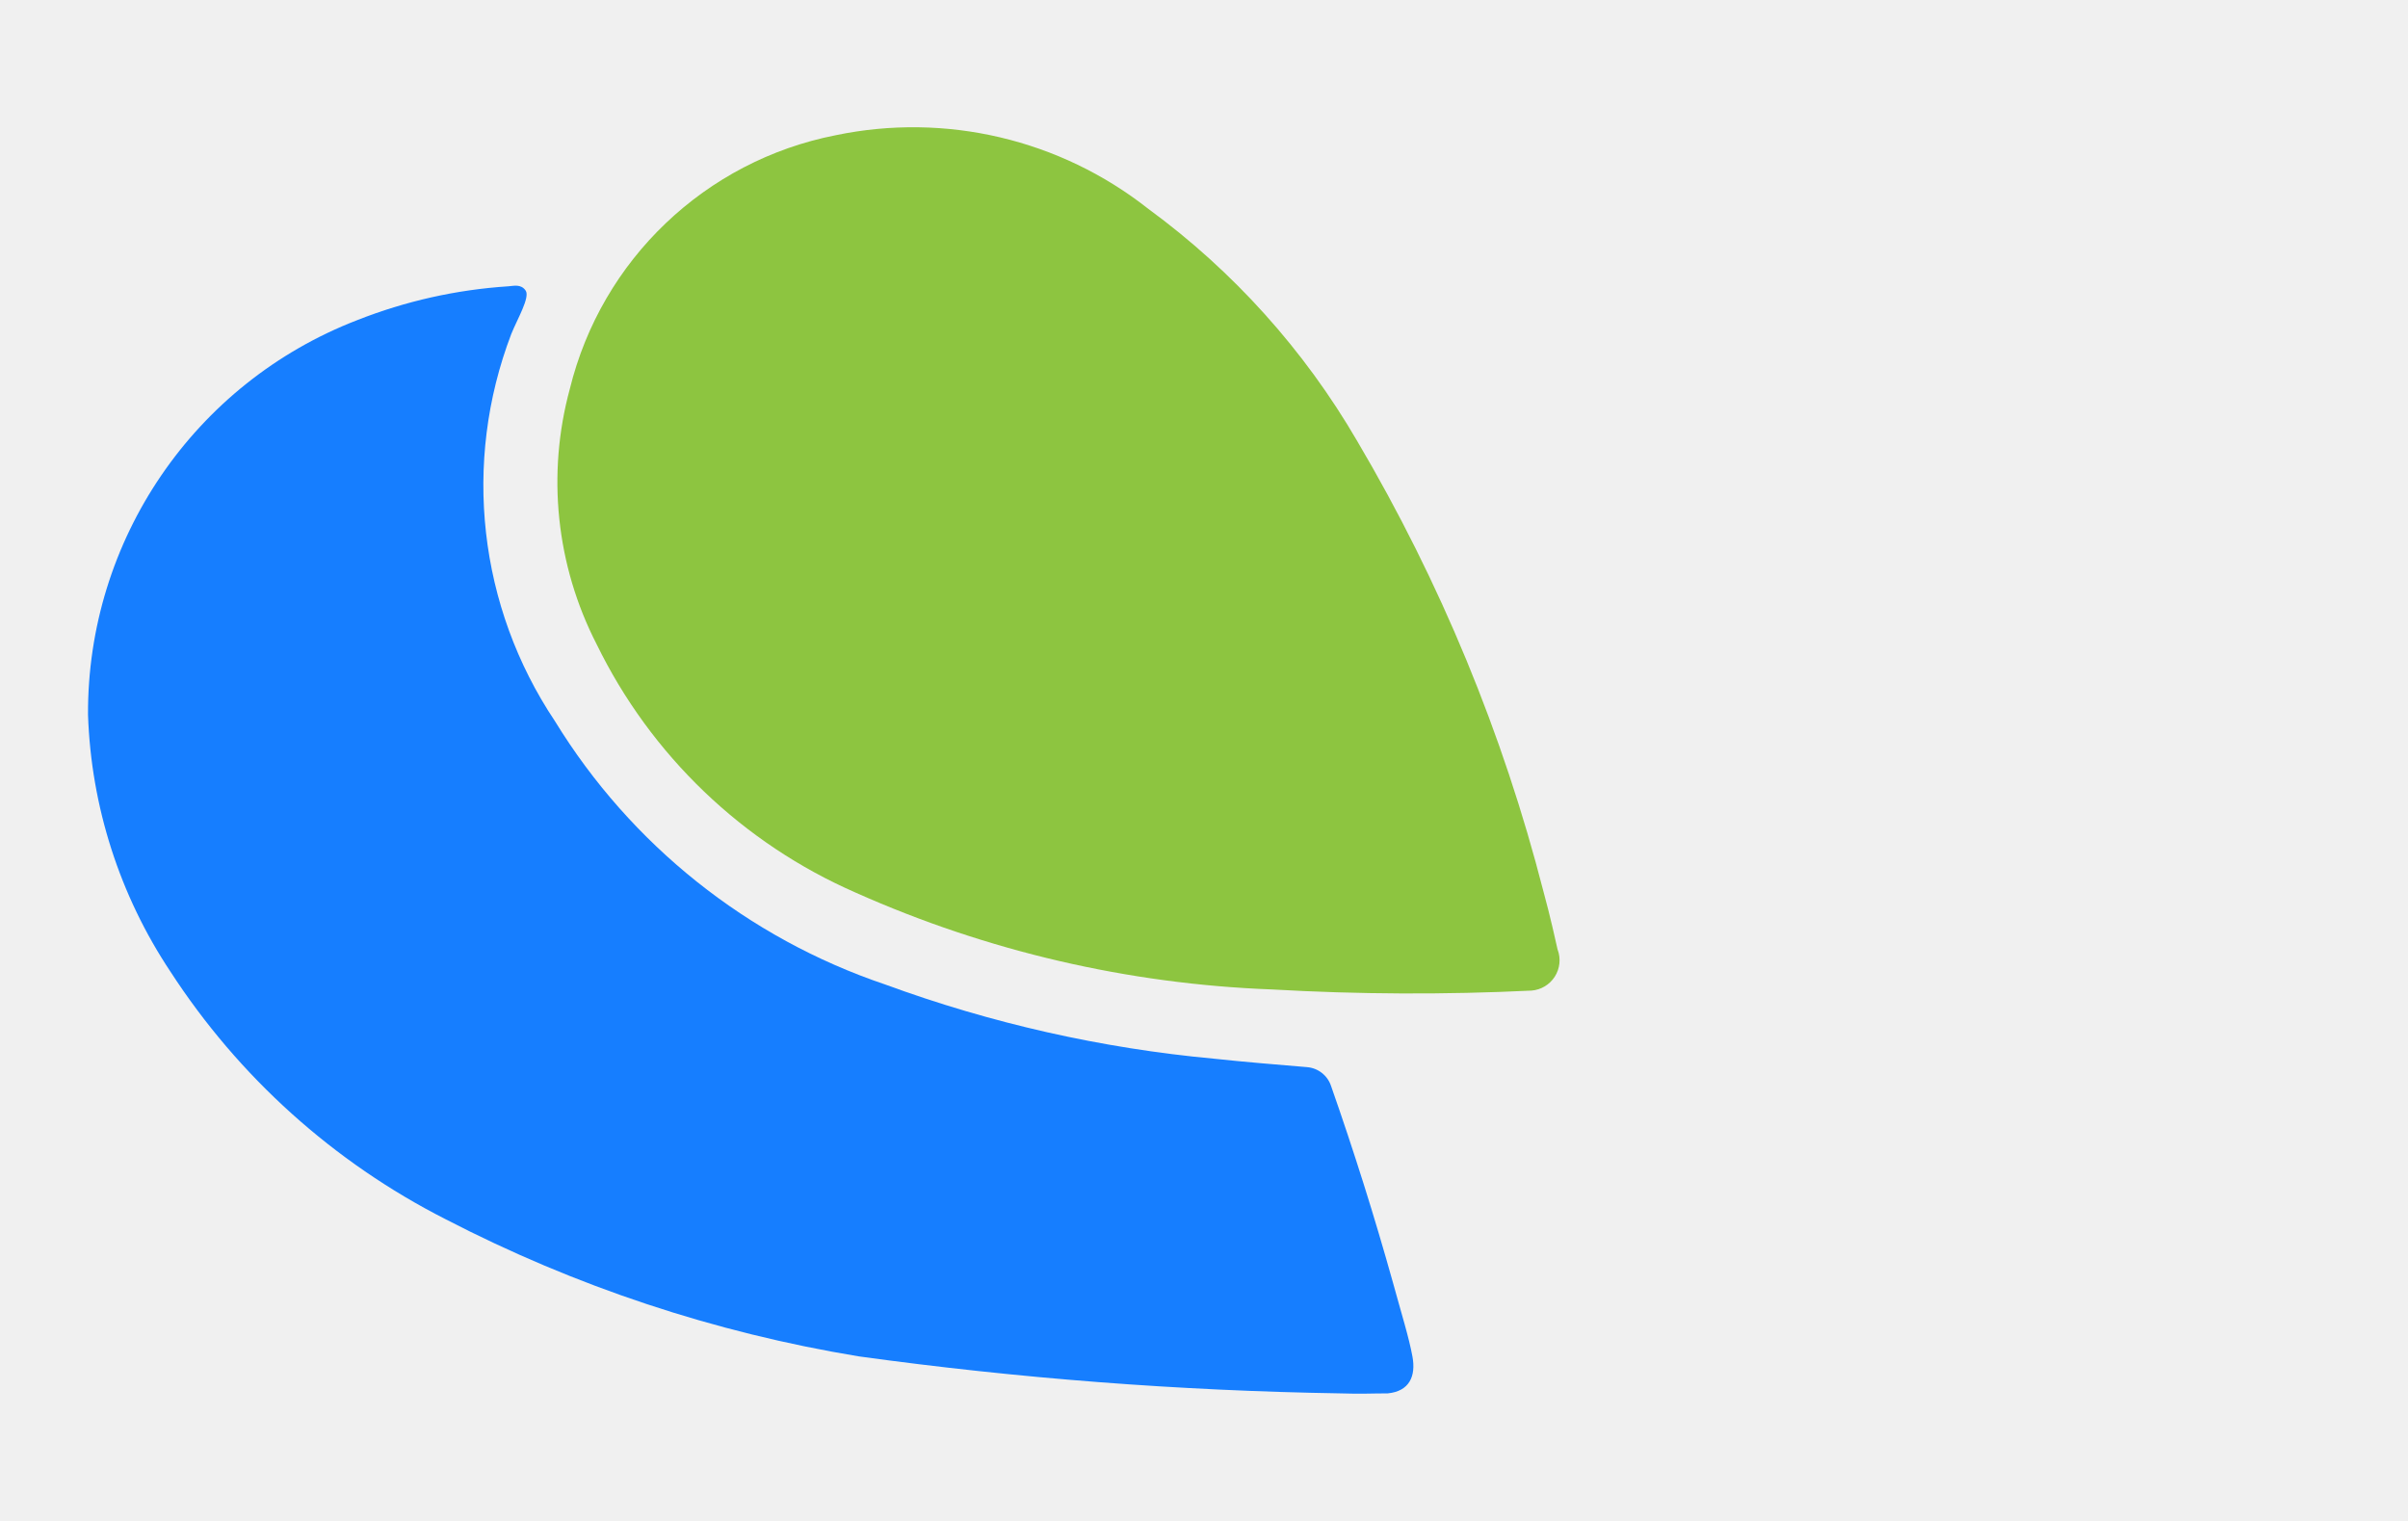
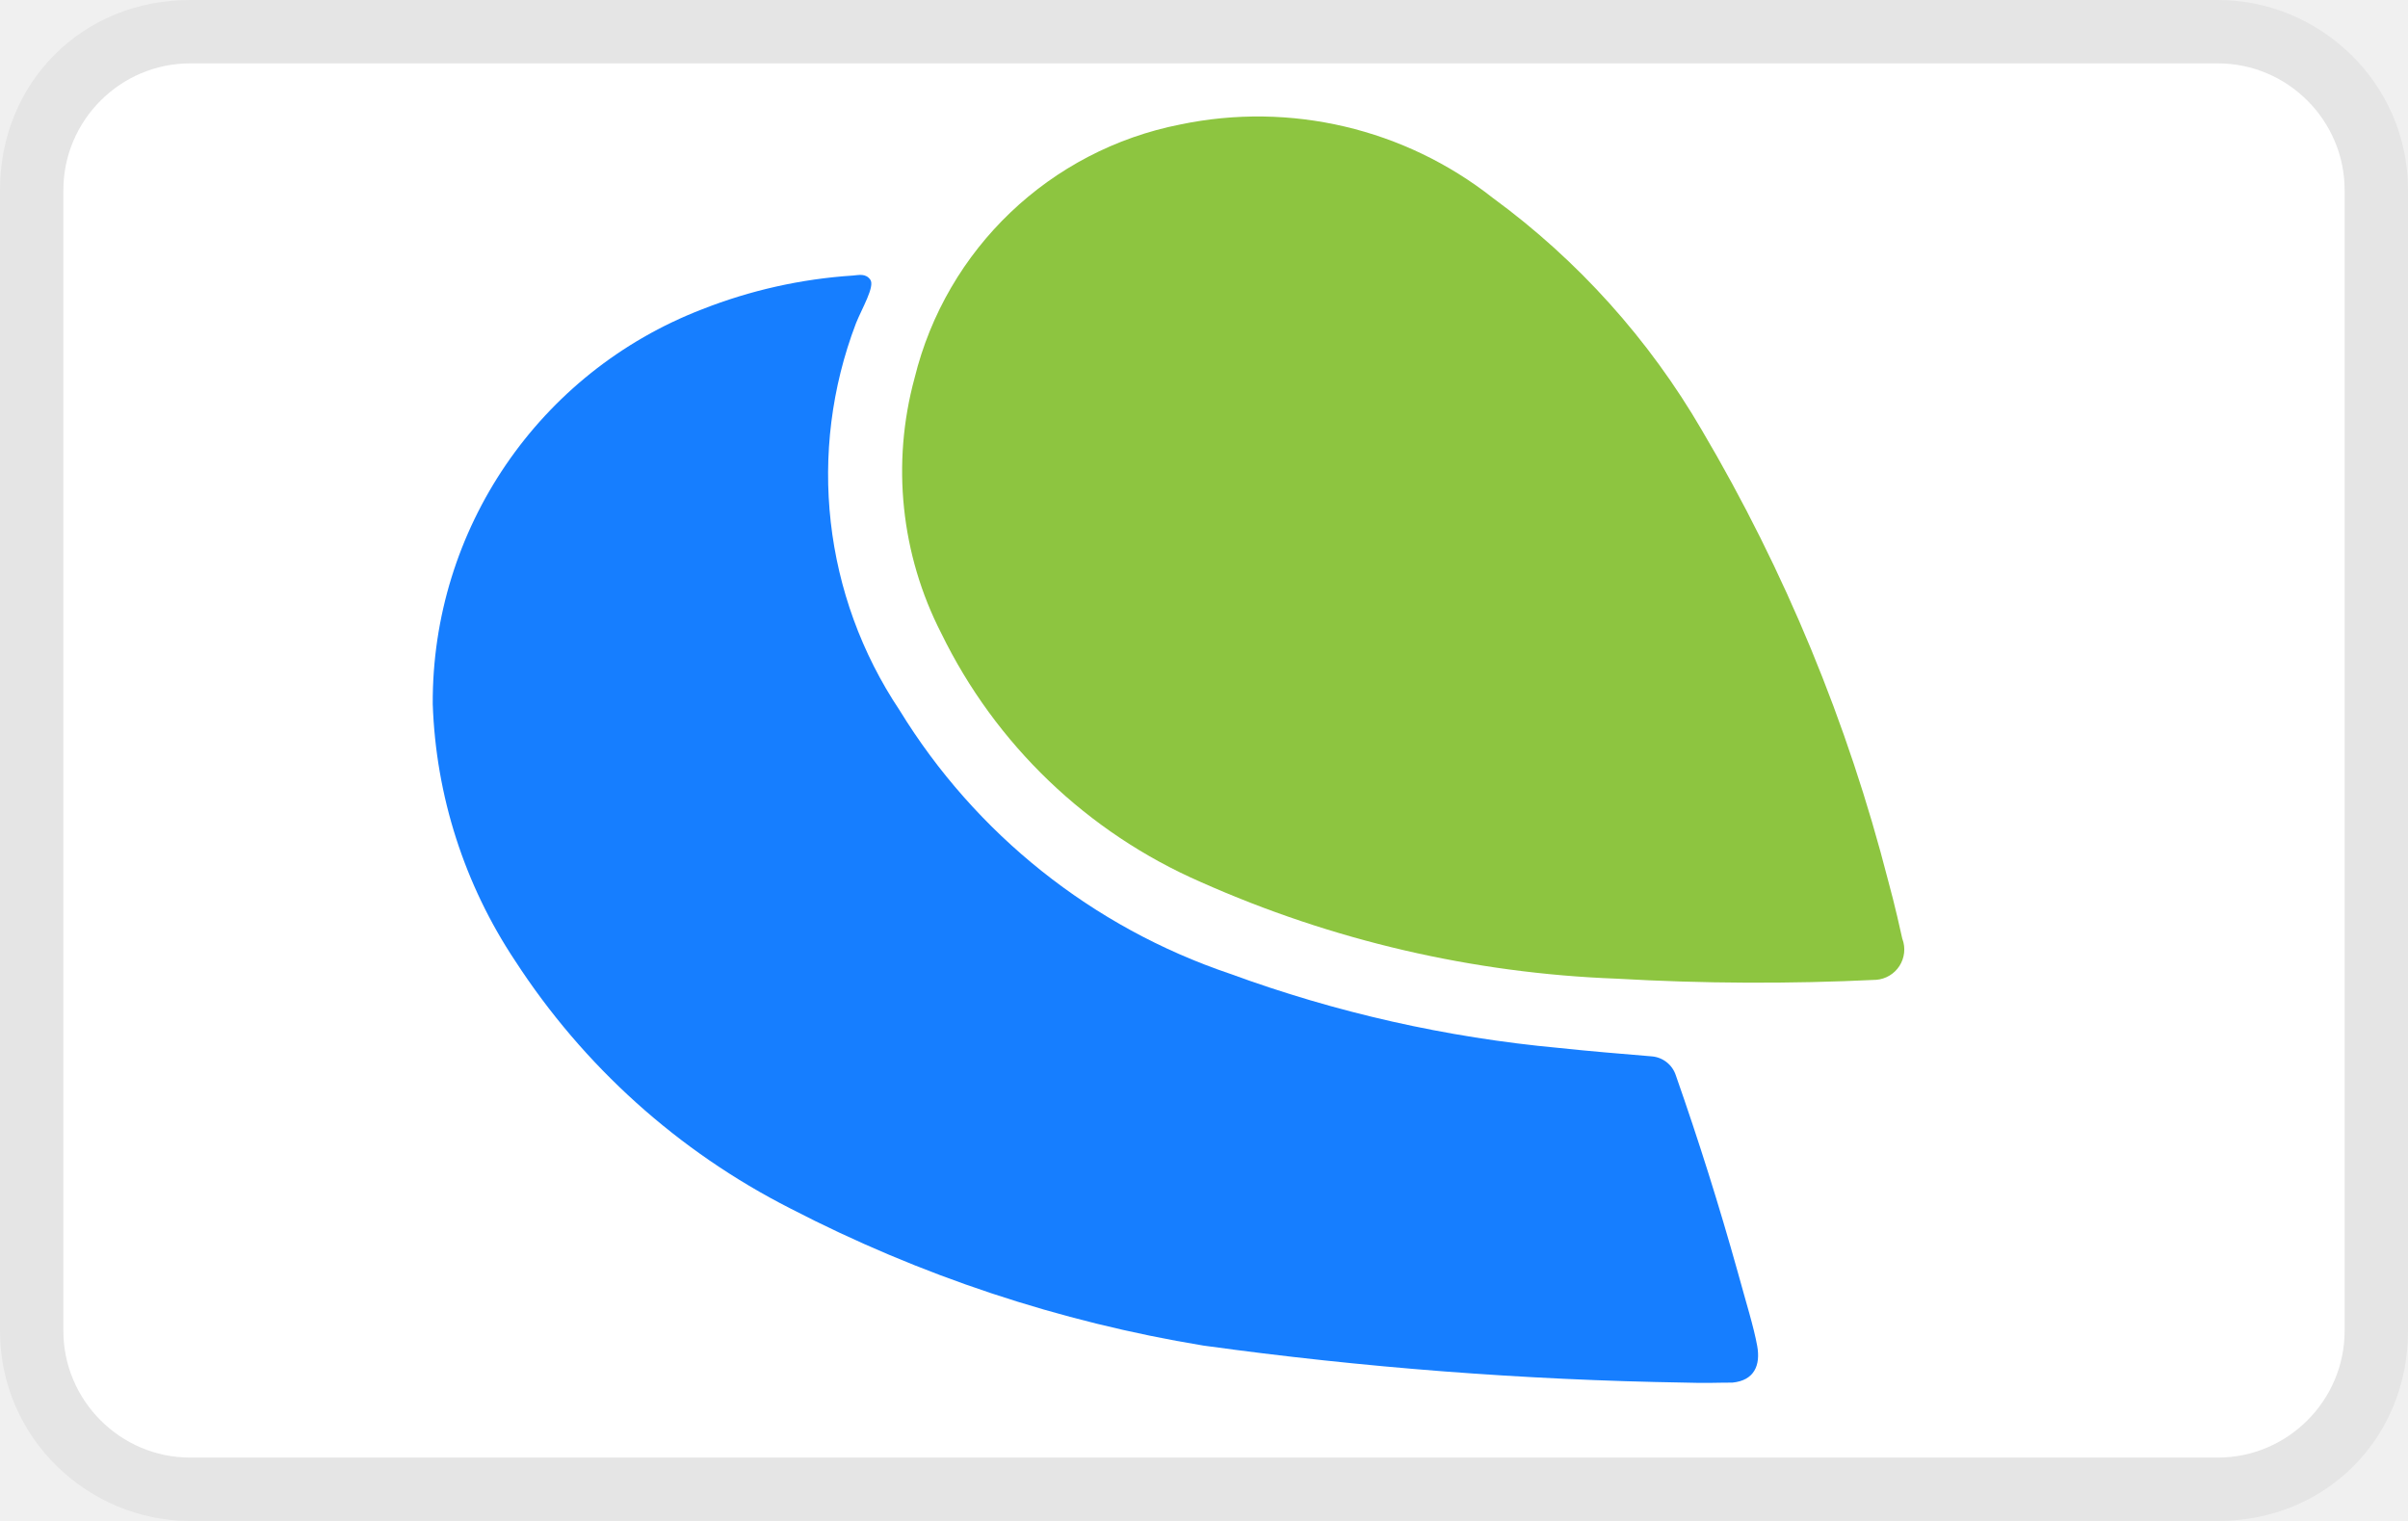
<svg xmlns="http://www.w3.org/2000/svg" width="38" height="24" aria-labelledby="pi-paymaya" role="img" viewBox="0 0 38 24">
-   <g fill-rule="evenodd" stroke="null">
-     <path d="M21.006 17.139a.436.436 0 00-.38-.3c-.488-.041-.98-.081-1.467-.133a20.579 20.579 0 01-5.19-1.171 9.788 9.788 0 01-5.212-4.156 6.694 6.694 0 01-.689-6.108c.094-.234.3-.58.227-.686s-.184-.074-.276-.067a7.887 7.887 0 00-2.38.533 6.639 6.639 0 00-4.25 6.229 7.787 7.787 0 001.3 4.051 11.252 11.252 0 004.343 3.908 21.9 21.9 0 006.52 2.164 63.014 63.014 0 007.6.584c.336.011.49 0 .748 0 .344-.034.445-.274.39-.578s-.175-.683-.307-1.166a50.109 50.109 0 00-.977-3.104z" fill="#167eff" />
-     <path d="M24.582 14.993c-.022-.1-.122-.552-.223-.917a27.341 27.341 0 00-2.94-7.114 12.05 12.05 0 00-3.3-3.668 5.993 5.993 0 00-4.932-1.16 5.388 5.388 0 00-4.194 4 5.6 5.6 0 00.422 4.031 8.2 8.2 0 004.094 3.923 17.754 17.754 0 006.561 1.525 38.759 38.759 0 004.1.018.48.48 0 00.412-.643" fill="#8dc540" />
+   <path d="M35 0H3C1.3 0 0 1.3 0 3v18c0 1.7 1.4 3 3 3h32c1.7 0 3-1.3 3-3V3c0-1.7-1.4-3-3-3z" opacity=".05" />
+   <path d="M35 1c1.1 0 2 .9 2 2v18c0 1.1-.9 2-2 2H3c-1.1 0-2-.9-2-2V3c0-1.1.9-2 2-2h32" fill="#fff" />
+   <g transform="translate(4 1)" fill-rule="evenodd" stroke="null">
+     <path fill="#167eff" d="m22.446,15.969a0.436,0.436 0 0 0 -0.38,-0.3c-0.488,-0.041 -0.98,-0.081 -1.467,-0.133a20.579,20.579 0 0 1 -5.19,-1.171a9.788,9.788 0 0 1 -5.212,-4.156a6.694,6.694 0 0 1 -0.689,-6.108c0.094,-0.234 0.3,-0.58 0.227,-0.686s-0.184,-0.074 -0.276,-0.067a7.887,7.887 0 0 0 -2.38,0.533a6.639,6.639 0 0 0 -4.25,6.229a7.787,7.787 0 0 0 1.3,4.051a11.252,11.252 0 0 0 4.343,3.908a21.9,21.9 0 0 0 6.52,2.164a63.014,63.014 0 0 0 7.6,0.584c0.336,0.011 0.49,0 0.748,0c0.344,-0.034 0.445,-0.274 0.39,-0.578s-0.175,-0.683 -0.307,-1.166a50.109,50.109 0 0 0 -0.977,-3.104z" />
+     <path fill="#8dc540" d="m26.022,13.823c-0.022,-0.1 -0.122,-0.552 -0.223,-0.917a27.341,27.341 0 0 0 -2.94,-7.114a12.05,12.05 0 0 0 -3.3,-3.668a5.993,5.993 0 0 0 -4.932,-1.16a5.388,5.388 0 0 0 -4.194,4a5.6,5.6 0 0 0 0.422,4.031a8.2,8.2 0 0 0 4.094,3.923a17.754,17.754 0 0 0 6.561,1.525a38.759,38.759 0 0 0 4.1,0.018a0.48,0.48 0 0 0 0.412,-0.643" />
  </g>
</svg>
